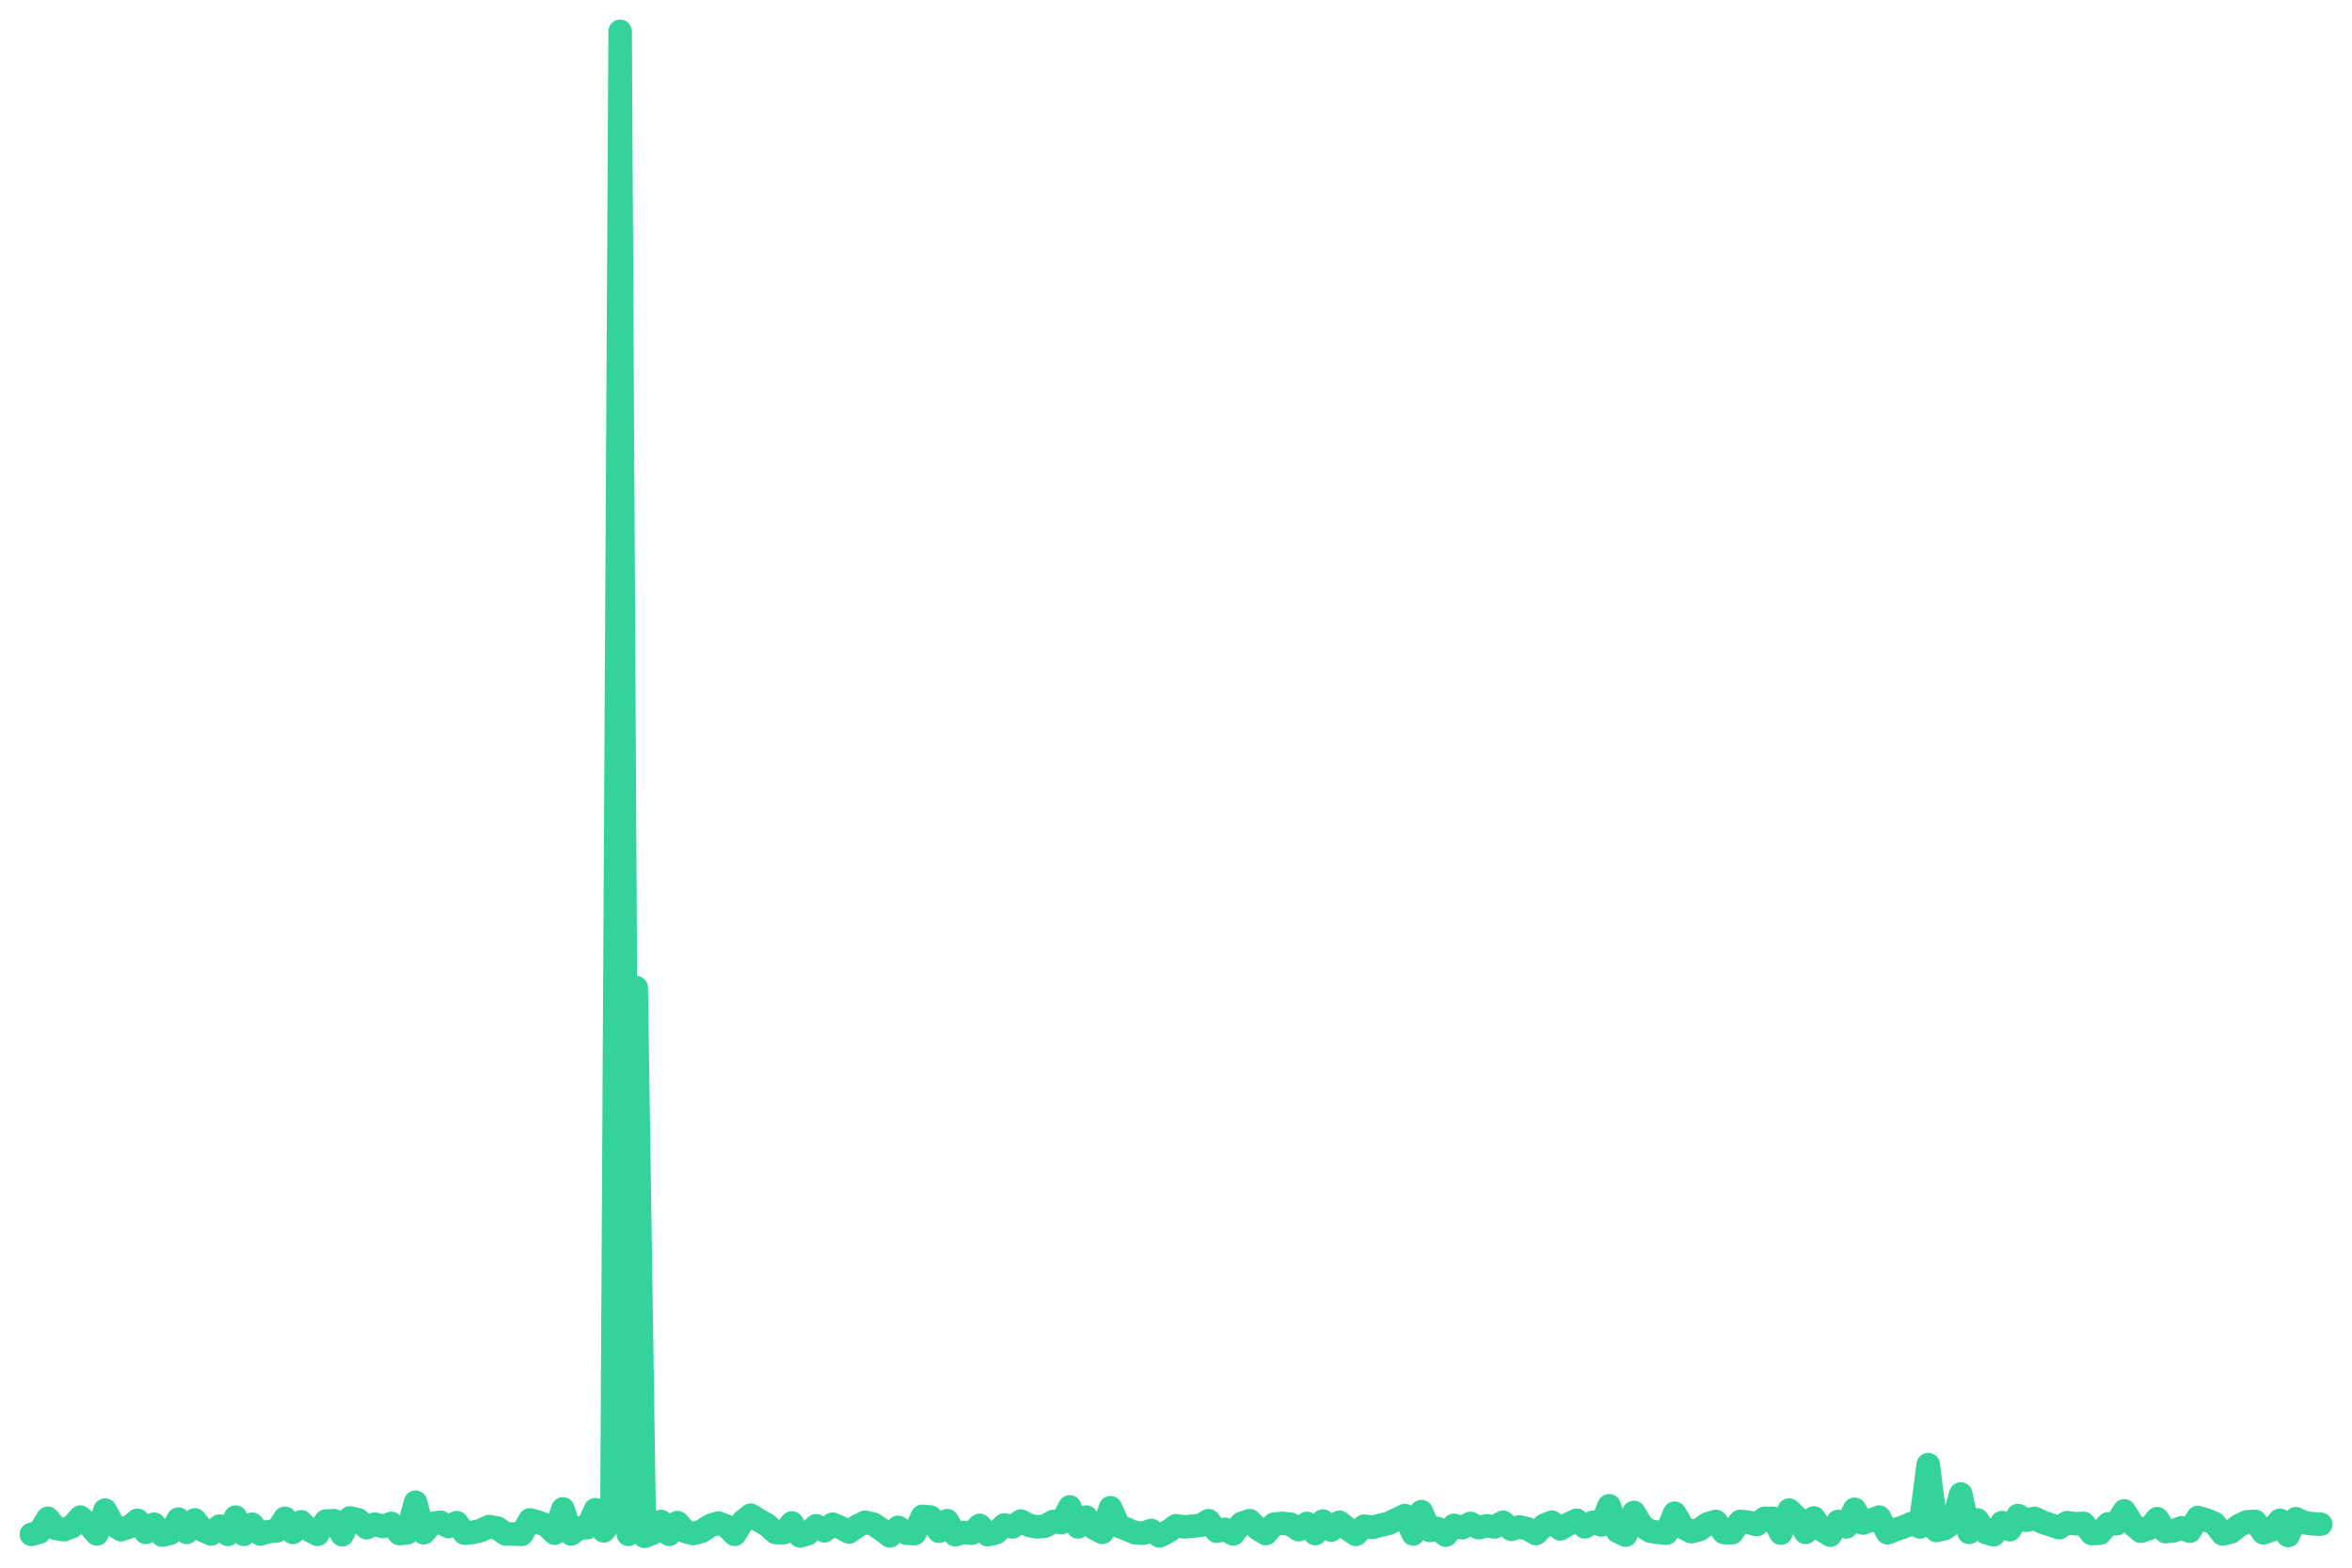
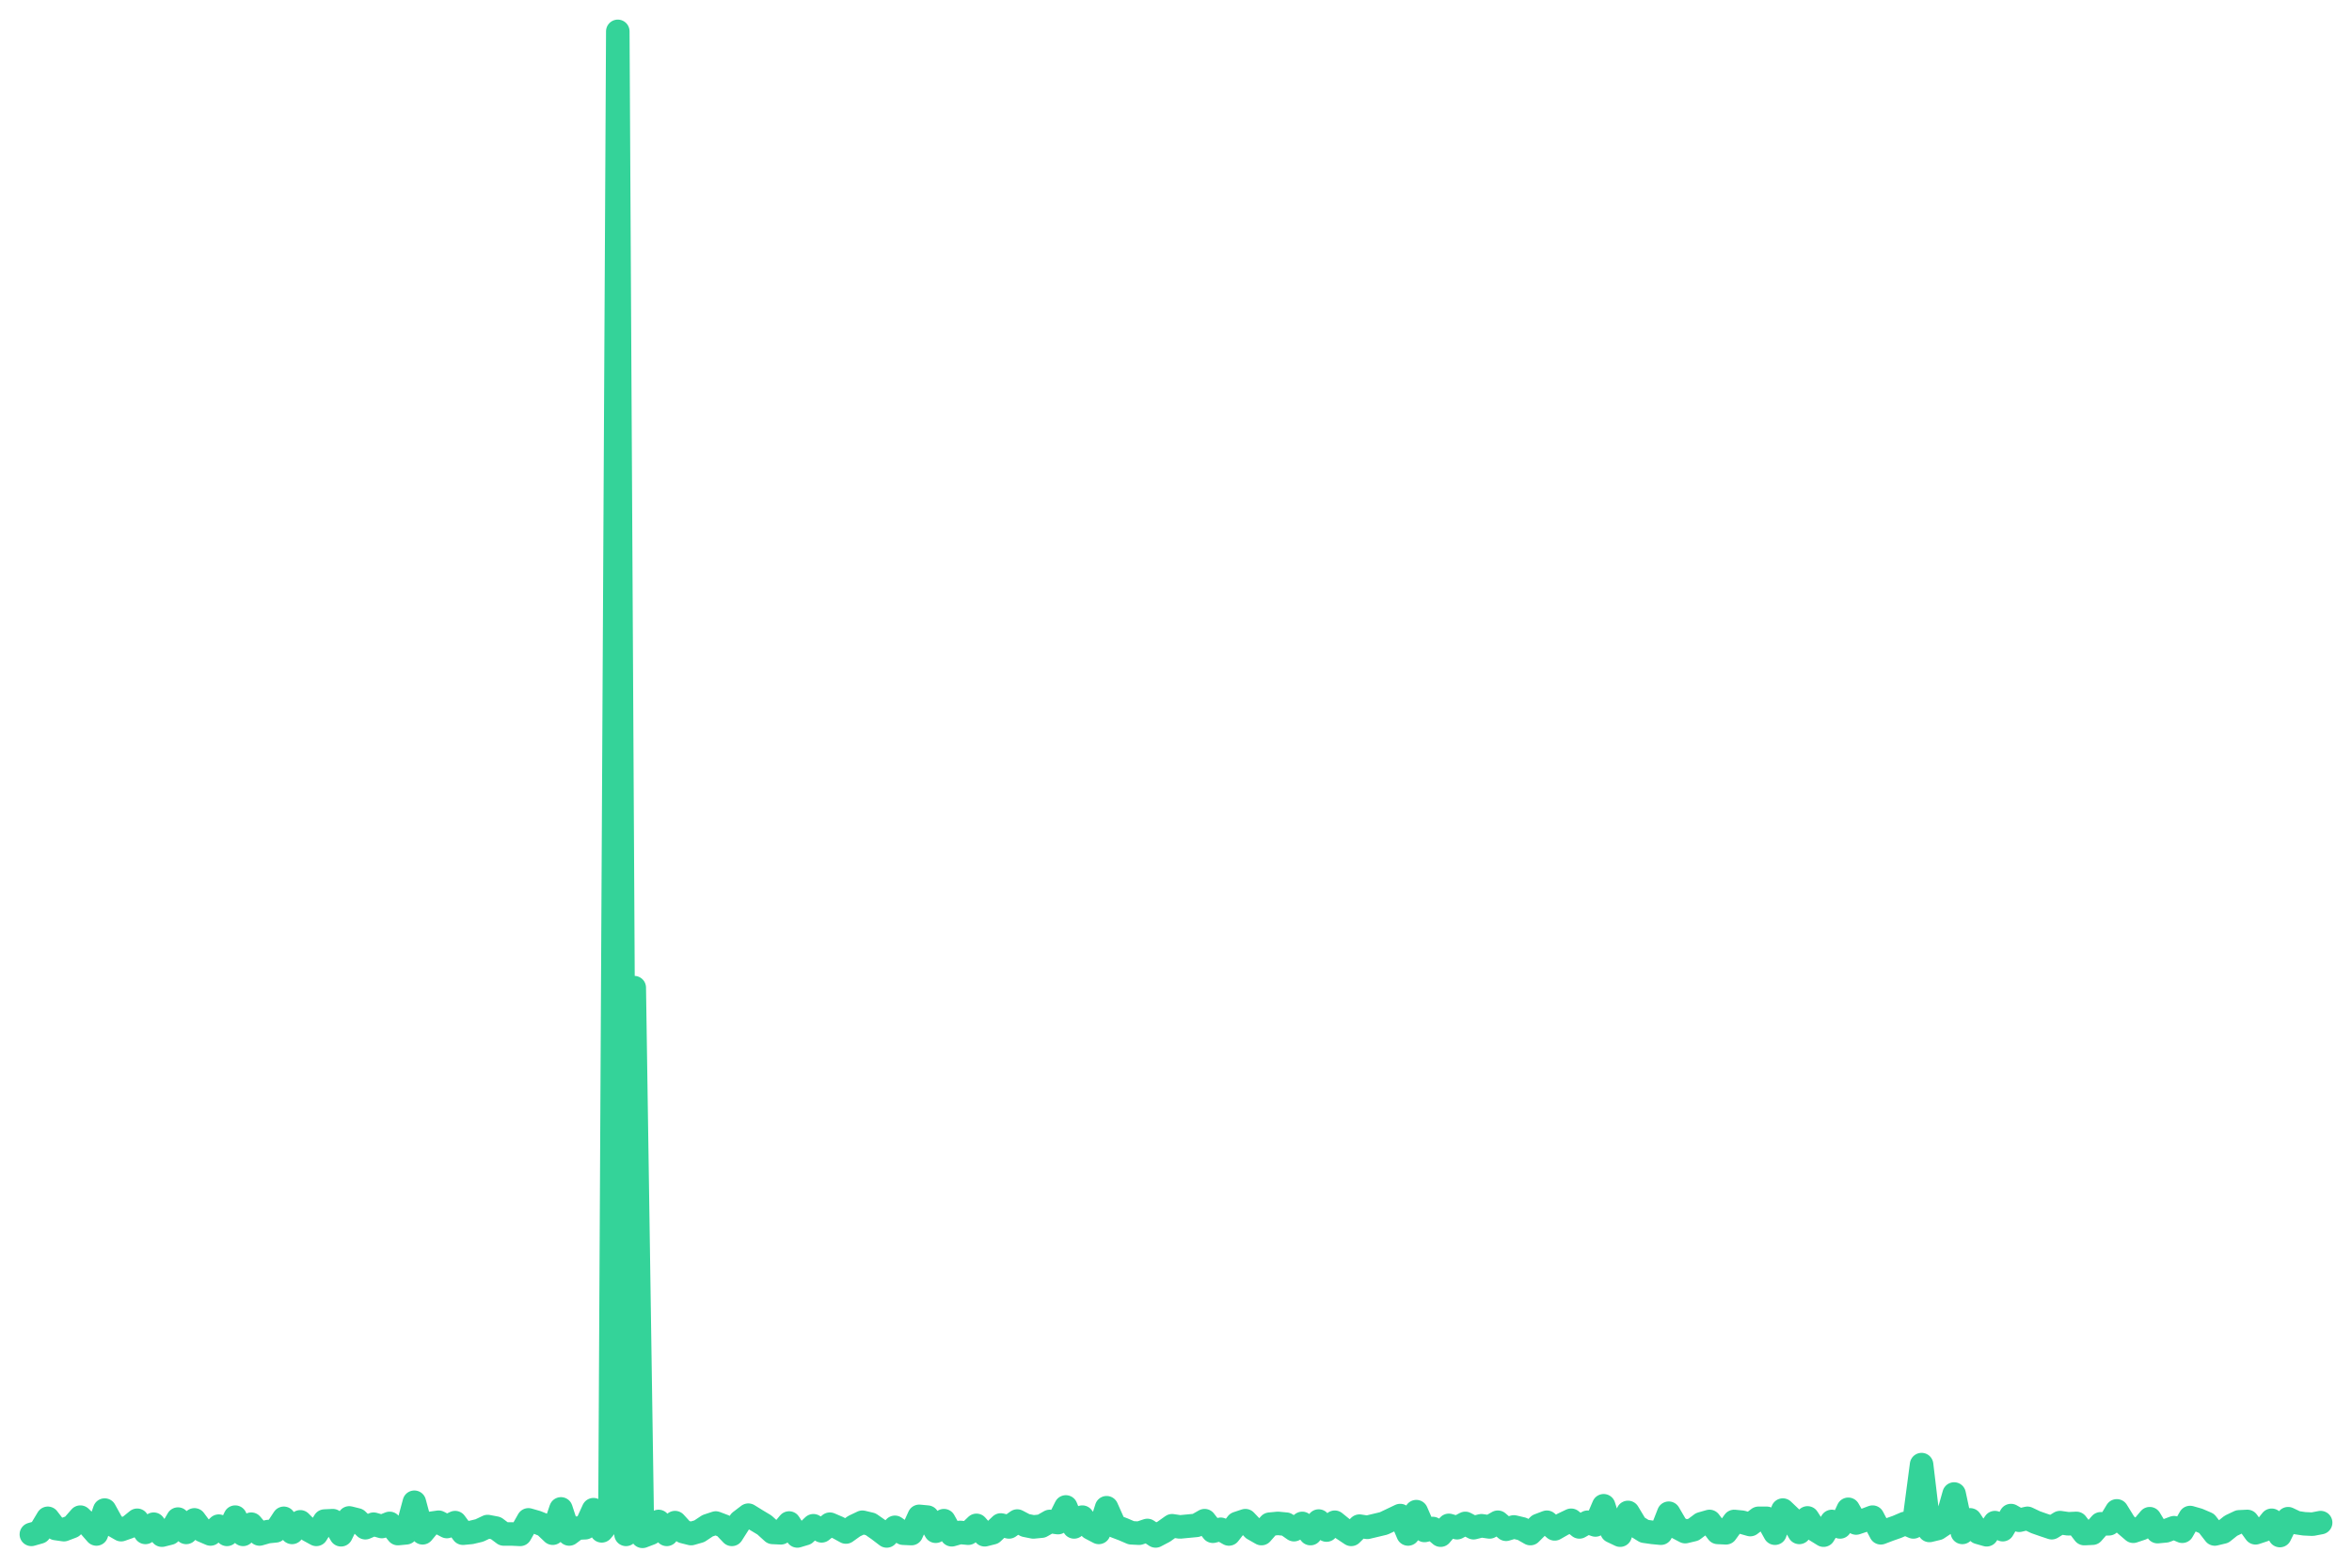
<svg xmlns="http://www.w3.org/2000/svg" viewBox="0 0 600 400" width="600" height="400">
-   <polyline fill="none" stroke="#34d399" stroke-width="6" stroke-linejoin="round" stroke-linecap="round" points="8.0,391.5 10.1,390.9 12.2,387.4 14.3,390.0 16.3,390.3 18.4,389.5 20.5,387.1 22.6,389.0 24.7,391.4 26.8,385.3 28.9,389.1 30.9,390.3 33.0,389.6 35.1,387.9 37.2,391.0 39.3,388.9 41.4,391.7 43.5,391.2 45.5,387.6 47.6,391.0 49.7,387.8 51.8,390.5 53.9,391.4 56.0,389.4 58.1,391.5 60.1,387.1 62.2,391.5 64.3,388.9 66.4,391.4 68.5,390.8 70.6,390.6 72.7,387.4 74.7,391.0 76.8,388.3 78.9,390.4 81.0,391.5 83.1,388.1 85.2,388.0 87.3,391.6 89.3,387.3 91.4,387.8 93.5,389.8 95.6,388.9 97.7,389.5 99.8,388.7 101.9,391.3 103.9,391.1 106.0,383.3 108.1,391.1 110.2,388.7 112.3,388.4 114.4,389.5 116.5,388.5 118.5,391.2 120.6,391.0 122.7,390.5 124.8,389.5 126.9,389.9 129.0,391.4 131.1,391.4 133.1,391.5 135.2,387.8 137.3,388.4 139.4,389.2 141.5,391.2 143.6,385.0 145.7,391.4 147.7,389.9 149.8,389.8 151.9,385.2 154.0,390.6 156.1,388.1 158.2,8.0 160.3,391.5 162.3,252.0 164.4,392.0 166.5,391.2 168.6,388.2 170.7,391.5 172.8,388.5 174.9,390.8 176.9,391.3 179.0,390.7 181.1,389.3 183.2,388.6 185.3,389.4 187.4,391.5 189.5,388.2 191.5,386.6 193.6,387.9 195.7,389.1 197.8,391.0 199.9,391.1 202.0,388.6 204.1,391.9 206.1,391.3 208.2,389.3 210.3,390.6 212.4,388.9 214.5,389.8 216.6,390.9 218.7,389.4 220.7,388.4 222.8,388.9 224.9,390.3 227.0,391.9 229.1,389.7 231.2,391.2 233.3,391.3 235.3,386.9 237.4,387.1 239.5,390.7 241.6,388.0 243.7,391.6 245.8,391.0 247.9,391.2 249.9,389.2 252.0,391.6 254.1,391.1 256.2,389.1 258.3,389.6 260.4,388.1 262.5,389.2 264.5,389.6 266.6,389.4 268.7,388.2 270.8,388.5 272.9,384.5 275.0,389.6 277.1,387.1 279.1,389.9 281.2,391.0 283.3,384.7 285.4,389.4 287.5,390.2 289.6,391.1 291.7,391.2 293.7,390.5 295.8,391.9 297.9,390.8 300.0,389.3 302.1,389.6 304.2,389.4 306.3,389.2 308.3,388.0 310.4,390.7 312.5,390.2 314.6,391.4 316.7,388.7 318.8,388.0 320.9,390.1 322.9,391.3 325.0,388.9 327.1,388.7 329.2,388.9 331.3,390.3 333.4,388.7 335.5,391.3 337.5,388.1 339.6,390.4 341.7,388.4 343.8,390.1 345.9,391.5 348.0,389.4 350.1,389.7 352.1,389.2 354.2,388.7 356.3,387.7 358.4,386.7 360.5,391.4 362.6,385.7 364.7,390.5 366.7,390.0 368.8,391.7 370.9,389.2 373.0,389.8 375.1,388.7 377.2,389.8 379.3,389.3 381.3,389.6 383.4,388.4 385.5,390.2 387.6,389.6 389.7,390.1 391.8,391.3 393.9,389.2 395.9,388.4 398.0,390.1 400.1,388.9 402.2,387.9 404.3,389.6 406.4,388.4 408.5,389.1 410.5,384.2 412.6,390.7 414.7,391.7 416.8,385.9 418.9,389.4 421.0,390.7 423.1,391.0 425.1,391.2 427.2,386.1 429.3,389.7 431.4,390.8 433.5,390.3 435.6,388.8 437.7,388.2 439.7,391.0 441.8,391.1 443.9,388.2 446.0,388.4 448.1,389.0 450.2,387.4 452.3,387.4 454.3,391.2 456.4,385.3 458.5,387.3 460.6,391.0 462.7,387.3 464.8,390.4 466.9,391.7 468.9,388.2 471.0,389.6 473.1,385.1 475.2,388.6 477.3,387.9 479.4,387.1 481.5,391.1 483.5,390.3 485.6,389.6 487.7,388.7 489.8,389.6 491.9,373.7 494.0,390.5 496.1,390.0 498.1,388.6 500.2,381.2 502.3,391.0 504.4,387.8 506.5,391.0 508.6,391.6 510.7,388.5 512.7,390.3 514.8,386.7 516.9,387.9 519.0,387.4 521.1,388.4 523.2,389.1 525.3,389.8 527.3,388.5 529.4,388.8 531.5,388.7 533.6,391.3 535.7,391.2 537.8,388.8 539.9,388.8 541.9,385.5 544.0,388.9 546.1,390.7 548.2,390.0 550.3,387.5 552.4,390.8 554.5,390.6 556.5,389.8 558.6,390.7 560.7,387.2 562.8,387.8 564.9,388.7 567.0,391.4 569.1,390.9 571.1,389.3 573.2,388.3 575.3,388.2 577.4,391.1 579.5,390.4 581.6,387.9 583.7,391.8 585.7,387.5 587.8,388.5 589.9,388.8 592.0,388.9" />
+   <polyline fill="none" stroke="#34d399" stroke-width="6" stroke-linejoin="round" stroke-linecap="round" points="8.0,391.5 10.1,390.9 12.2,387.4 14.2,390.0 16.3,390.3 18.4,389.5 20.5,387.1 22.5,389.0 24.6,391.4 26.7,385.3 28.8,389.1 30.9,390.3 32.9,389.6 35.0,387.9 37.1,391.0 39.2,388.9 41.3,391.7 43.3,391.2 45.4,387.6 47.5,391.0 49.6,387.8 51.6,390.5 53.7,391.4 55.8,389.4 57.9,391.5 60.0,387.1 62.0,391.5 64.1,388.9 66.2,391.4 68.3,390.8 70.3,390.6 72.4,387.4 74.5,391.0 76.6,388.3 78.7,390.4 80.7,391.5 82.8,388.1 84.9,388.0 87.0,391.6 89.1,387.3 91.1,387.8 93.2,389.8 95.3,388.9 97.4,389.5 99.4,388.7 101.5,391.3 103.6,391.1 105.7,383.3 107.8,391.1 109.8,388.7 111.9,388.4 114.0,389.5 116.1,388.5 118.1,391.2 120.2,391.0 122.3,390.5 124.4,389.5 126.5,389.9 128.5,391.4 130.6,391.4 132.7,391.5 134.8,387.8 136.9,388.4 138.9,389.2 141.0,391.2 143.1,385.0 145.2,391.4 147.2,389.9 149.3,389.8 151.4,385.2 153.5,390.6 155.6,388.1 157.6,8.0 159.7,391.5 161.8,252.0 163.9,392.0 166.0,391.2 168.0,388.2 170.1,391.5 172.2,388.5 174.3,390.8 176.3,391.3 178.4,390.7 180.5,389.3 182.6,388.6 184.7,389.4 186.7,391.5 188.8,388.2 190.9,386.6 193.0,387.9 195.0,389.1 197.1,391.0 199.2,391.1 201.3,388.6 203.4,391.9 205.4,391.3 207.5,389.3 209.6,390.6 211.7,388.9 213.8,389.8 215.8,390.9 217.9,389.4 220.0,388.4 222.1,388.9 224.1,390.3 226.2,391.9 228.3,389.7 230.4,391.2 232.5,391.3 234.5,386.9 236.6,387.1 238.7,390.7 240.8,388.0 242.8,391.6 244.9,391.0 247.0,391.2 249.1,389.2 251.2,391.6 253.2,391.1 255.3,389.1 257.4,389.6 259.5,388.1 261.6,389.2 263.6,389.6 265.7,389.4 267.8,388.2 269.9,388.5 271.9,384.5 274.0,389.6 276.1,387.1 278.2,389.9 280.3,391.0 282.3,384.7 284.4,389.4 286.5,390.2 288.6,391.1 290.6,391.2 292.7,390.5 294.8,391.9 296.9,390.8 299.0,389.3 301.0,389.6 303.1,389.4 305.2,389.2 307.3,388.0 309.4,390.7 311.4,390.2 313.5,391.4 315.6,388.7 317.7,388.0 319.7,390.1 321.8,391.3 323.9,388.9 326.0,388.7 328.1,388.9 330.1,390.3 332.2,388.7 334.3,391.3 336.4,388.1 338.4,390.4 340.5,388.4 342.6,390.1 344.7,391.5 346.8,389.4 348.8,389.7 350.9,389.2 353.0,388.7 355.1,387.7 357.2,386.7 359.2,391.4 361.3,385.7 363.4,390.5 365.5,390.0 367.5,391.7 369.6,389.2 371.7,389.8 373.8,388.7 375.9,389.8 377.9,389.3 380.0,389.6 382.1,388.4 384.2,390.2 386.2,389.6 388.3,390.1 390.4,391.3 392.5,389.2 394.6,388.4 396.6,390.1 398.7,388.9 400.8,387.9 402.9,389.6 405.0,388.4 407.0,389.1 409.1,384.2 411.2,390.7 413.3,391.7 415.3,385.9 417.4,389.4 419.5,390.7 421.6,391.0 423.7,391.2 425.7,386.1 427.8,389.7 429.9,390.8 432.0,390.3 434.0,388.8 436.1,388.2 438.2,391.0 440.3,391.1 442.4,388.2 444.4,388.4 446.5,389.0 448.6,387.4 450.7,387.4 452.8,391.2 454.8,385.3 456.9,387.3 459.0,391.0 461.1,387.3 463.1,390.4 465.2,391.7 467.3,388.2 469.4,389.6 471.5,385.1 473.5,388.6 475.6,387.9 477.7,387.1 479.8,391.1 481.9,390.3 483.9,389.6 486.0,388.7 488.1,389.6 490.2,373.7 492.2,390.5 494.3,390.0 496.4,388.6 498.5,381.2 500.6,391.0 502.6,387.8 504.7,391.0 506.8,391.6 508.9,388.5 510.9,390.3 513.0,386.7 515.1,387.9 517.2,387.4 519.3,388.4 521.3,389.1 523.4,389.8 525.5,388.5 527.6,388.8 529.7,388.7 531.7,391.3 533.8,391.2 535.9,388.8 538.0,388.8 540.0,385.5 542.1,388.9 544.2,390.7 546.3,390.0 548.4,387.5 550.4,390.8 552.5,390.6 554.6,389.8 556.7,390.7 558.7,387.2 560.8,387.8 562.9,388.7 565.0,391.4 567.1,390.9 569.1,389.3 571.2,388.3 573.3,388.2 575.4,391.1 577.5,390.4 579.5,387.9 581.6,391.8 583.7,387.5 585.8,388.5 587.8,388.8 589.9,388.9 592.0,388.5" />
</svg>
